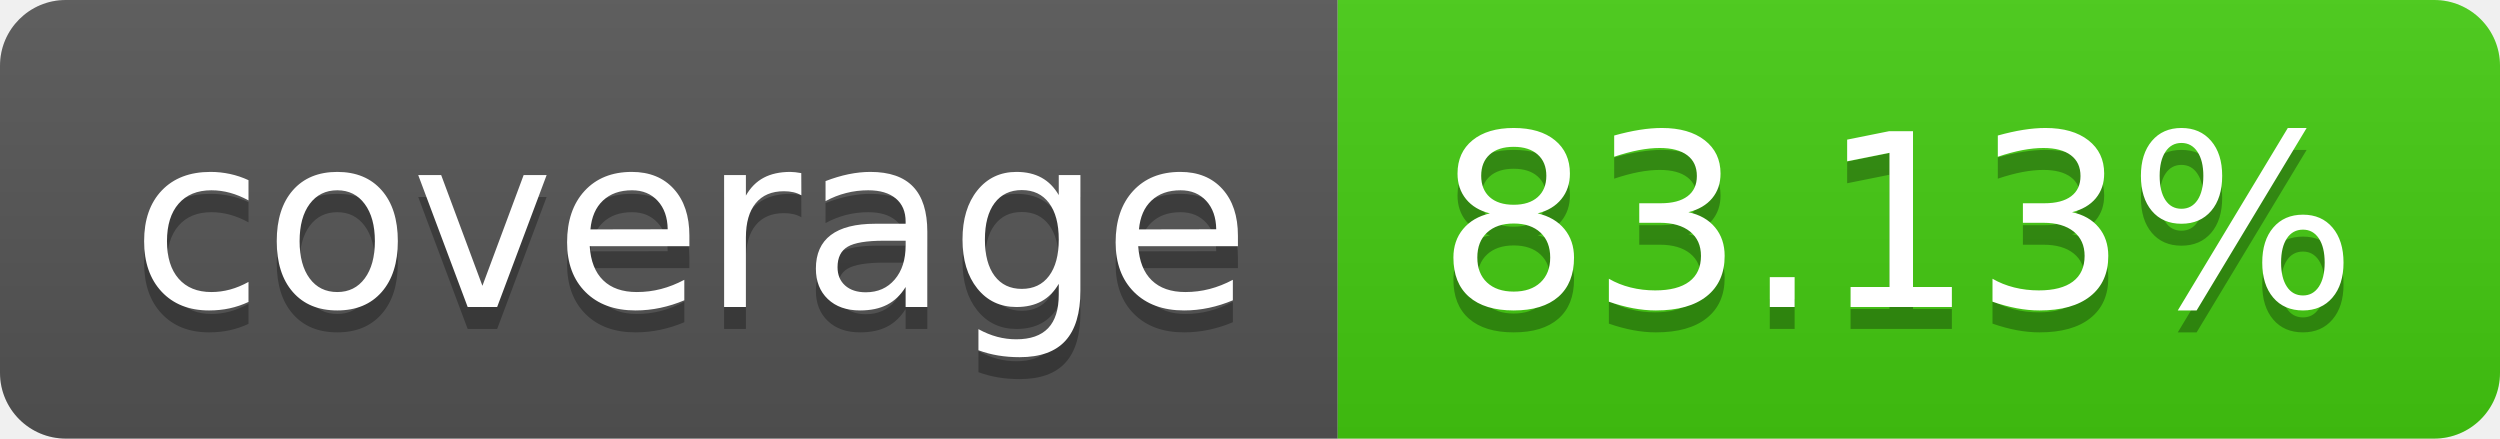
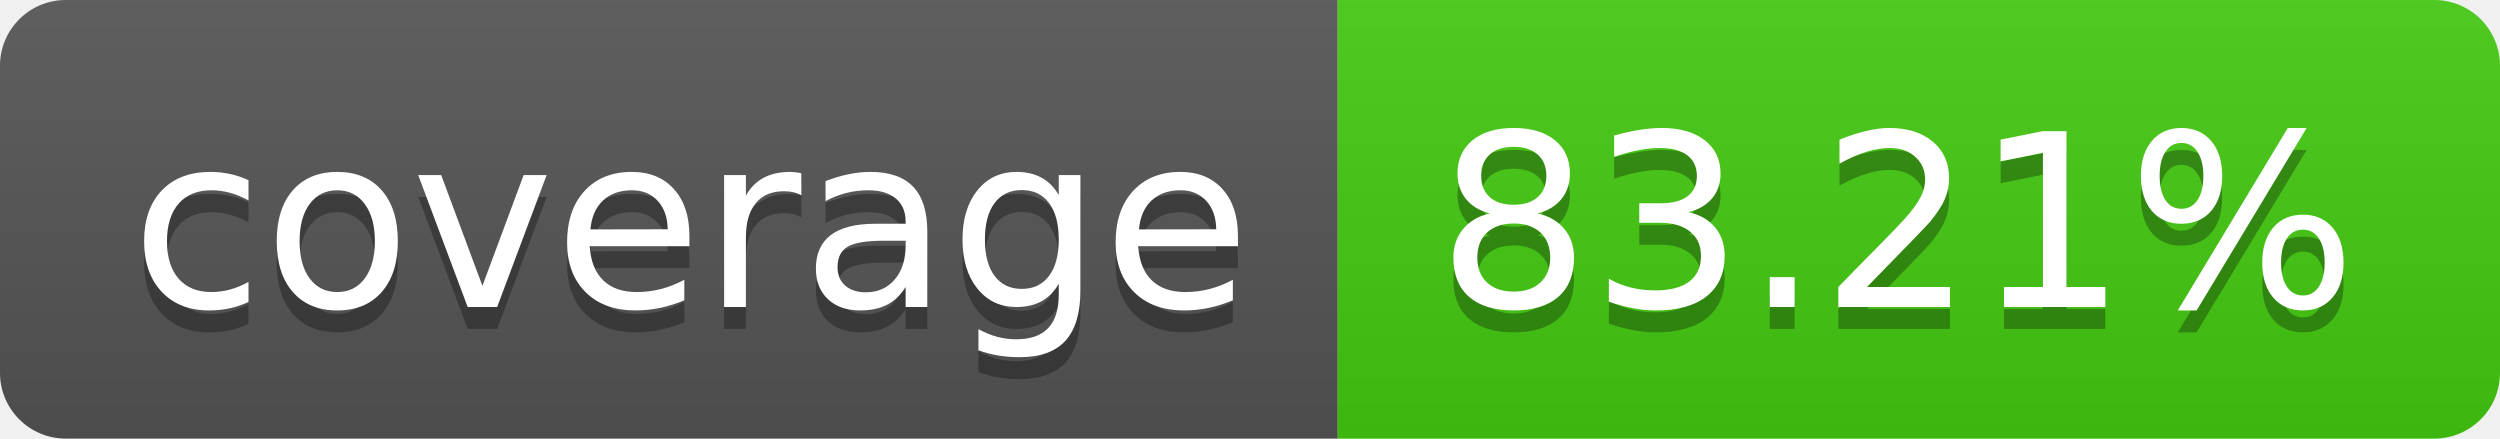
- <svg xmlns="http://www.w3.org/2000/svg" width="114" height="20" role="img" aria-label="coverage: 83.13%">
+ <svg xmlns="http://www.w3.org/2000/svg" width="114" height="20" role="img" aria-label="coverage: 83.21%">
  <linearGradient id="s" x2="0" y2="100%">
    <stop offset="0" stop-color="#bbb" stop-opacity=".1" />
    <stop offset="1" stop-opacity=".1" />
  </linearGradient>
  <clipPath id="r">
    <rect width="114" height="20" rx="3" fill="#fff" />
  </clipPath>
  <g clip-path="url(#r)">
    <rect width="61" height="20" fill="#555" />
    <rect x="61" width="53" height="20" fill="#4c1" />
    <rect width="114" height="20" fill="url(#s)" />
  </g>
  <g fill="#fff" text-anchor="middle" font-family="Verdana,Geneva,DejaVu Sans,sans-serif" text-rendering="geometricPrecision" font-size="110">
    <text aria-hidden="true" x="315" y="150" fill="#010101" fill-opacity=".3" transform="scale(.1)" textLength="510">coverage</text>
    <text x="315" y="140" transform="scale(.1)" fill="#fff" textLength="510">coverage</text>
-     <text aria-hidden="true" x="865" y="150" fill="#010101" fill-opacity=".3" transform="scale(.1)" textLength="430">83.13%</text>
-     <text x="865" y="140" transform="scale(.1)" fill="#fff" textLength="430">83.13%</text>
+     <text aria-hidden="true" x="865" y="150" fill="#010101" fill-opacity=".3" transform="scale(.1)" textLength="430">83.21%</text>
+     <text x="865" y="140" transform="scale(.1)" fill="#fff" textLength="430">83.21%</text>
  </g>
</svg>
